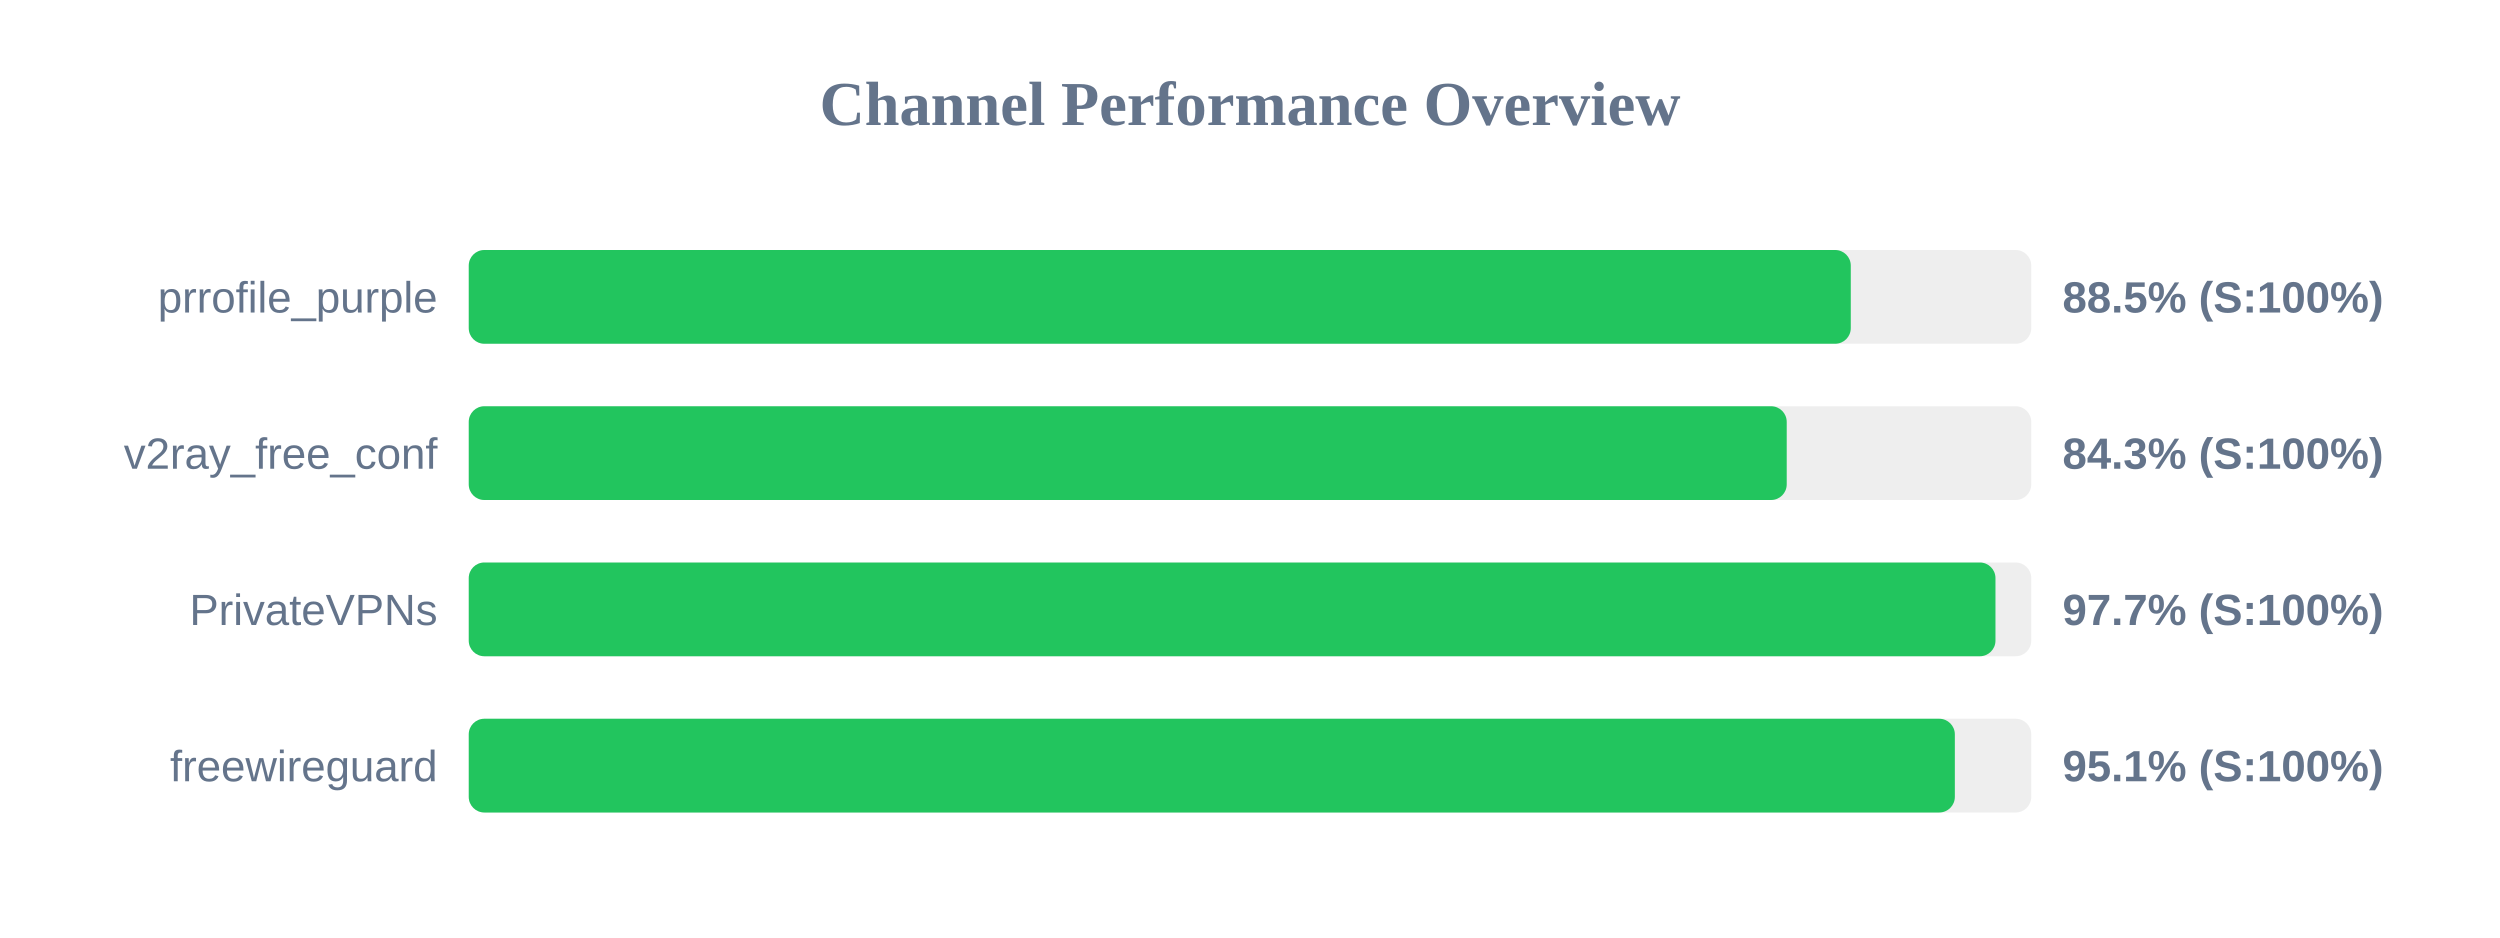
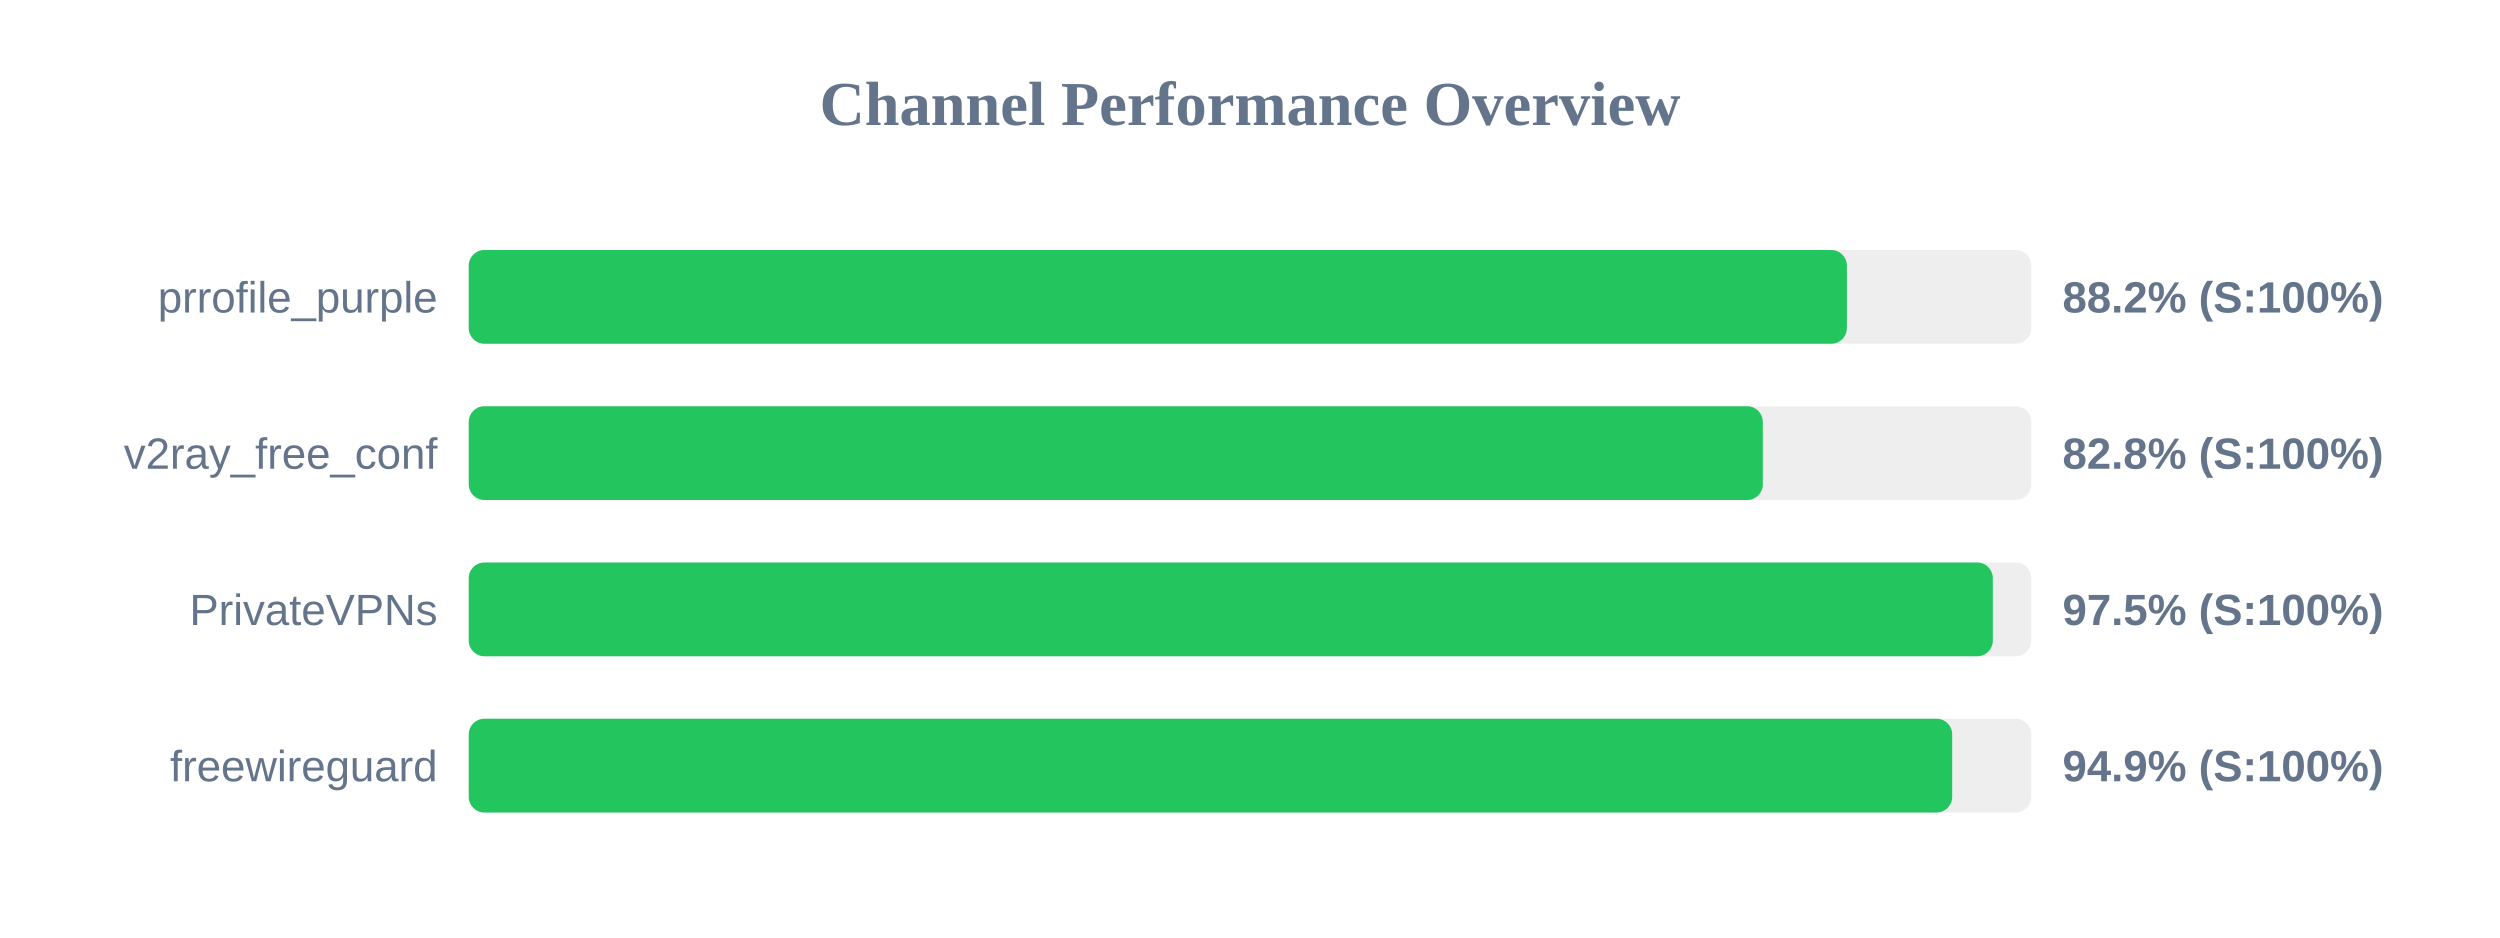
<svg xmlns="http://www.w3.org/2000/svg" width="800" height="300" version="1.1">
  <style>
        .row { font: 14px Arial; fill: #64748b; }
        .score { font: bold 14px Arial; fill: #64748b; }
    </style>
  <text x="400" y="40" text-anchor="middle" font-size="20px" font-weight="bold" fill="#64748b">Channel Performance Overview</text>
  <rect x="150" y="80" width="500" height="30" fill="#eee" rx="5" />
-   <rect x="150" y="80" width="442.25" height="30" fill="#22c55e" rx="5" />
+   <rect x="150" y="80" width="441.0" height="30" fill="#22c55e" rx="5" />
  <text x="140" y="100" text-anchor="end" class="row">prrofile_purple</text>
-   <text x="660" y="100" text-anchor="start" class="score">88.5% (S:100%)</text>
+   <text x="660" y="100" text-anchor="start" class="score">88.2% (S:100%)</text>
  <rect x="150" y="130" width="500" height="30" fill="#eee" rx="5" />
-   <rect x="150" y="130" width="421.75" height="30" fill="#22c55e" rx="5" />
+   <rect x="150" y="130" width="414.1" height="30" fill="#22c55e" rx="5" />
  <text x="140" y="150" text-anchor="end" class="row">v2ray_free_conf</text>
-   <text x="660" y="150" text-anchor="start" class="score">84.3% (S:100%)</text>
+   <text x="660" y="150" text-anchor="start" class="score">82.8% (S:100%)</text>
  <rect x="150" y="180" width="500" height="30" fill="#eee" rx="5" />
-   <rect x="150" y="180" width="488.55" height="30" fill="#22c55e" rx="5" />
+   <rect x="150" y="180" width="487.7" height="30" fill="#22c55e" rx="5" />
  <text x="140" y="200" text-anchor="end" class="row">PrivateVPNs</text>
-   <text x="660" y="200" text-anchor="start" class="score">97.7% (S:100%)</text>
+   <text x="660" y="200" text-anchor="start" class="score">97.5% (S:100%)</text>
  <rect x="150" y="230" width="500" height="30" fill="#eee" rx="5" />
-   <rect x="150" y="230" width="475.55" height="30" fill="#22c55e" rx="5" />
+   <rect x="150" y="230" width="474.7" height="30" fill="#22c55e" rx="5" />
  <text x="140" y="250" text-anchor="end" class="row">freewireguard</text>
-   <text x="660" y="250" text-anchor="start" class="score">95.1% (S:100%)</text>
+   <text x="660" y="250" text-anchor="start" class="score">94.9% (S:100%)</text>
</svg>
